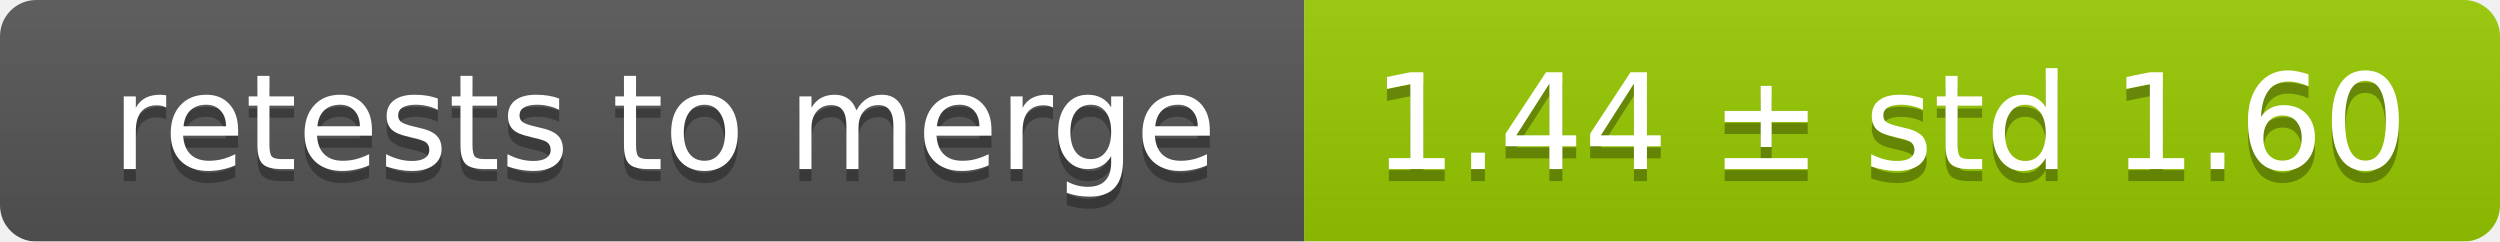
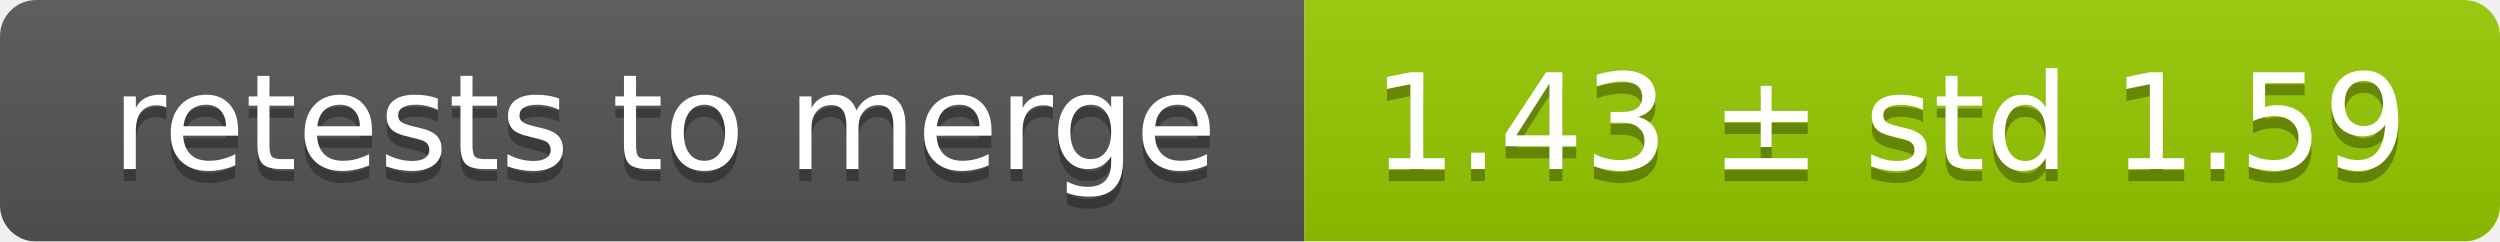
<svg xmlns="http://www.w3.org/2000/svg" width="207" height="20">
  <linearGradient id="smooth" x2="0" y2="100%">
    <stop offset="0" stop-color="#bbb" stop-opacity=".1" />
    <stop offset="1" stop-opacity=".1" />
  </linearGradient>
  <mask id="round">
    <rect width="207" height="20" rx="3" fill="#fff" />
  </mask>
  <g mask="url(#round)">
    <rect width="108" height="20" fill="#555" />
    <rect x="108" width="99" height="20" fill="#97ca00" />
    <rect width="207" height="20" fill="url(#smooth)" />
  </g>
  <g fill="#fff" text-anchor="middle" font-family="DejaVu Sans,Verdana,Geneva,sans-serif" font-size="11">
    <text x="55" y="15" fill="#010101" fill-opacity=".3">retests to merge</text>
    <text x="55" y="14">retests to merge</text>
-     <text x="156.5" y="15" fill="#010101" fill-opacity=".3">1.44 ± std 1.60</text>
-     <text x="156.5" y="14">1.44 ± std 1.60</text>
+     <text x="156.5" y="15" fill="#010101" fill-opacity=".3">1.43 ± std 1.59</text>
+     <text x="156.5" y="14">1.43 ± std 1.59</text>
  </g>
</svg>
